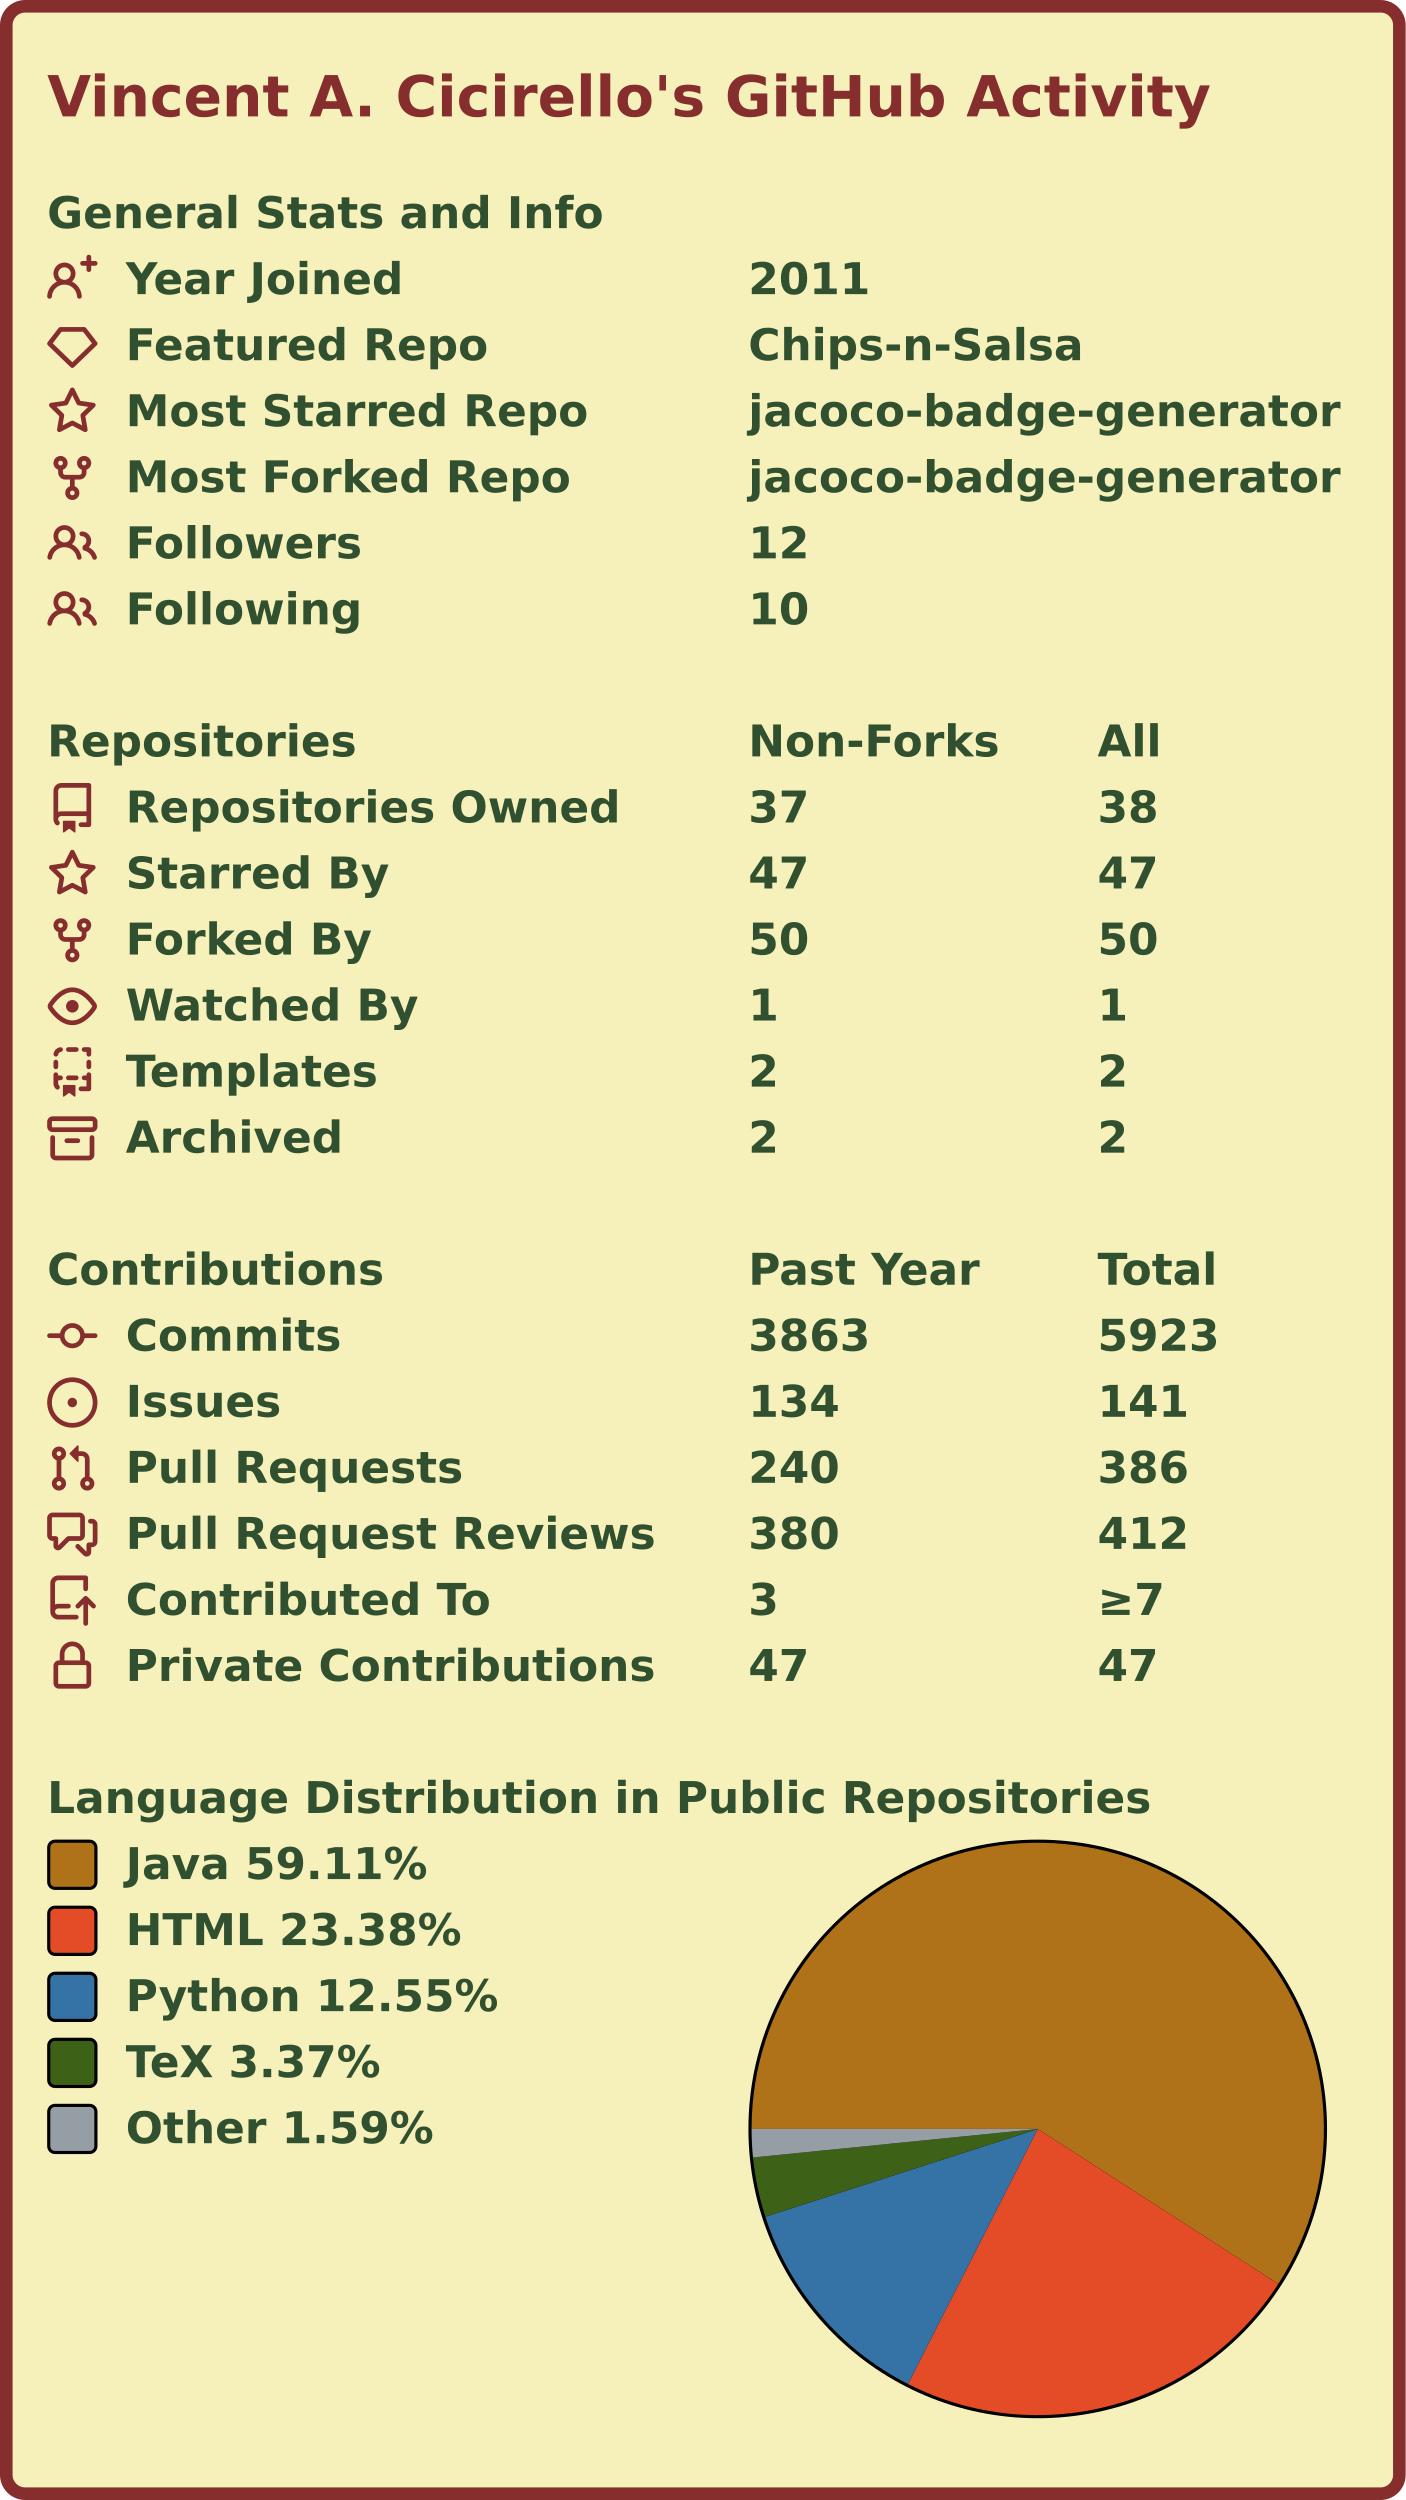
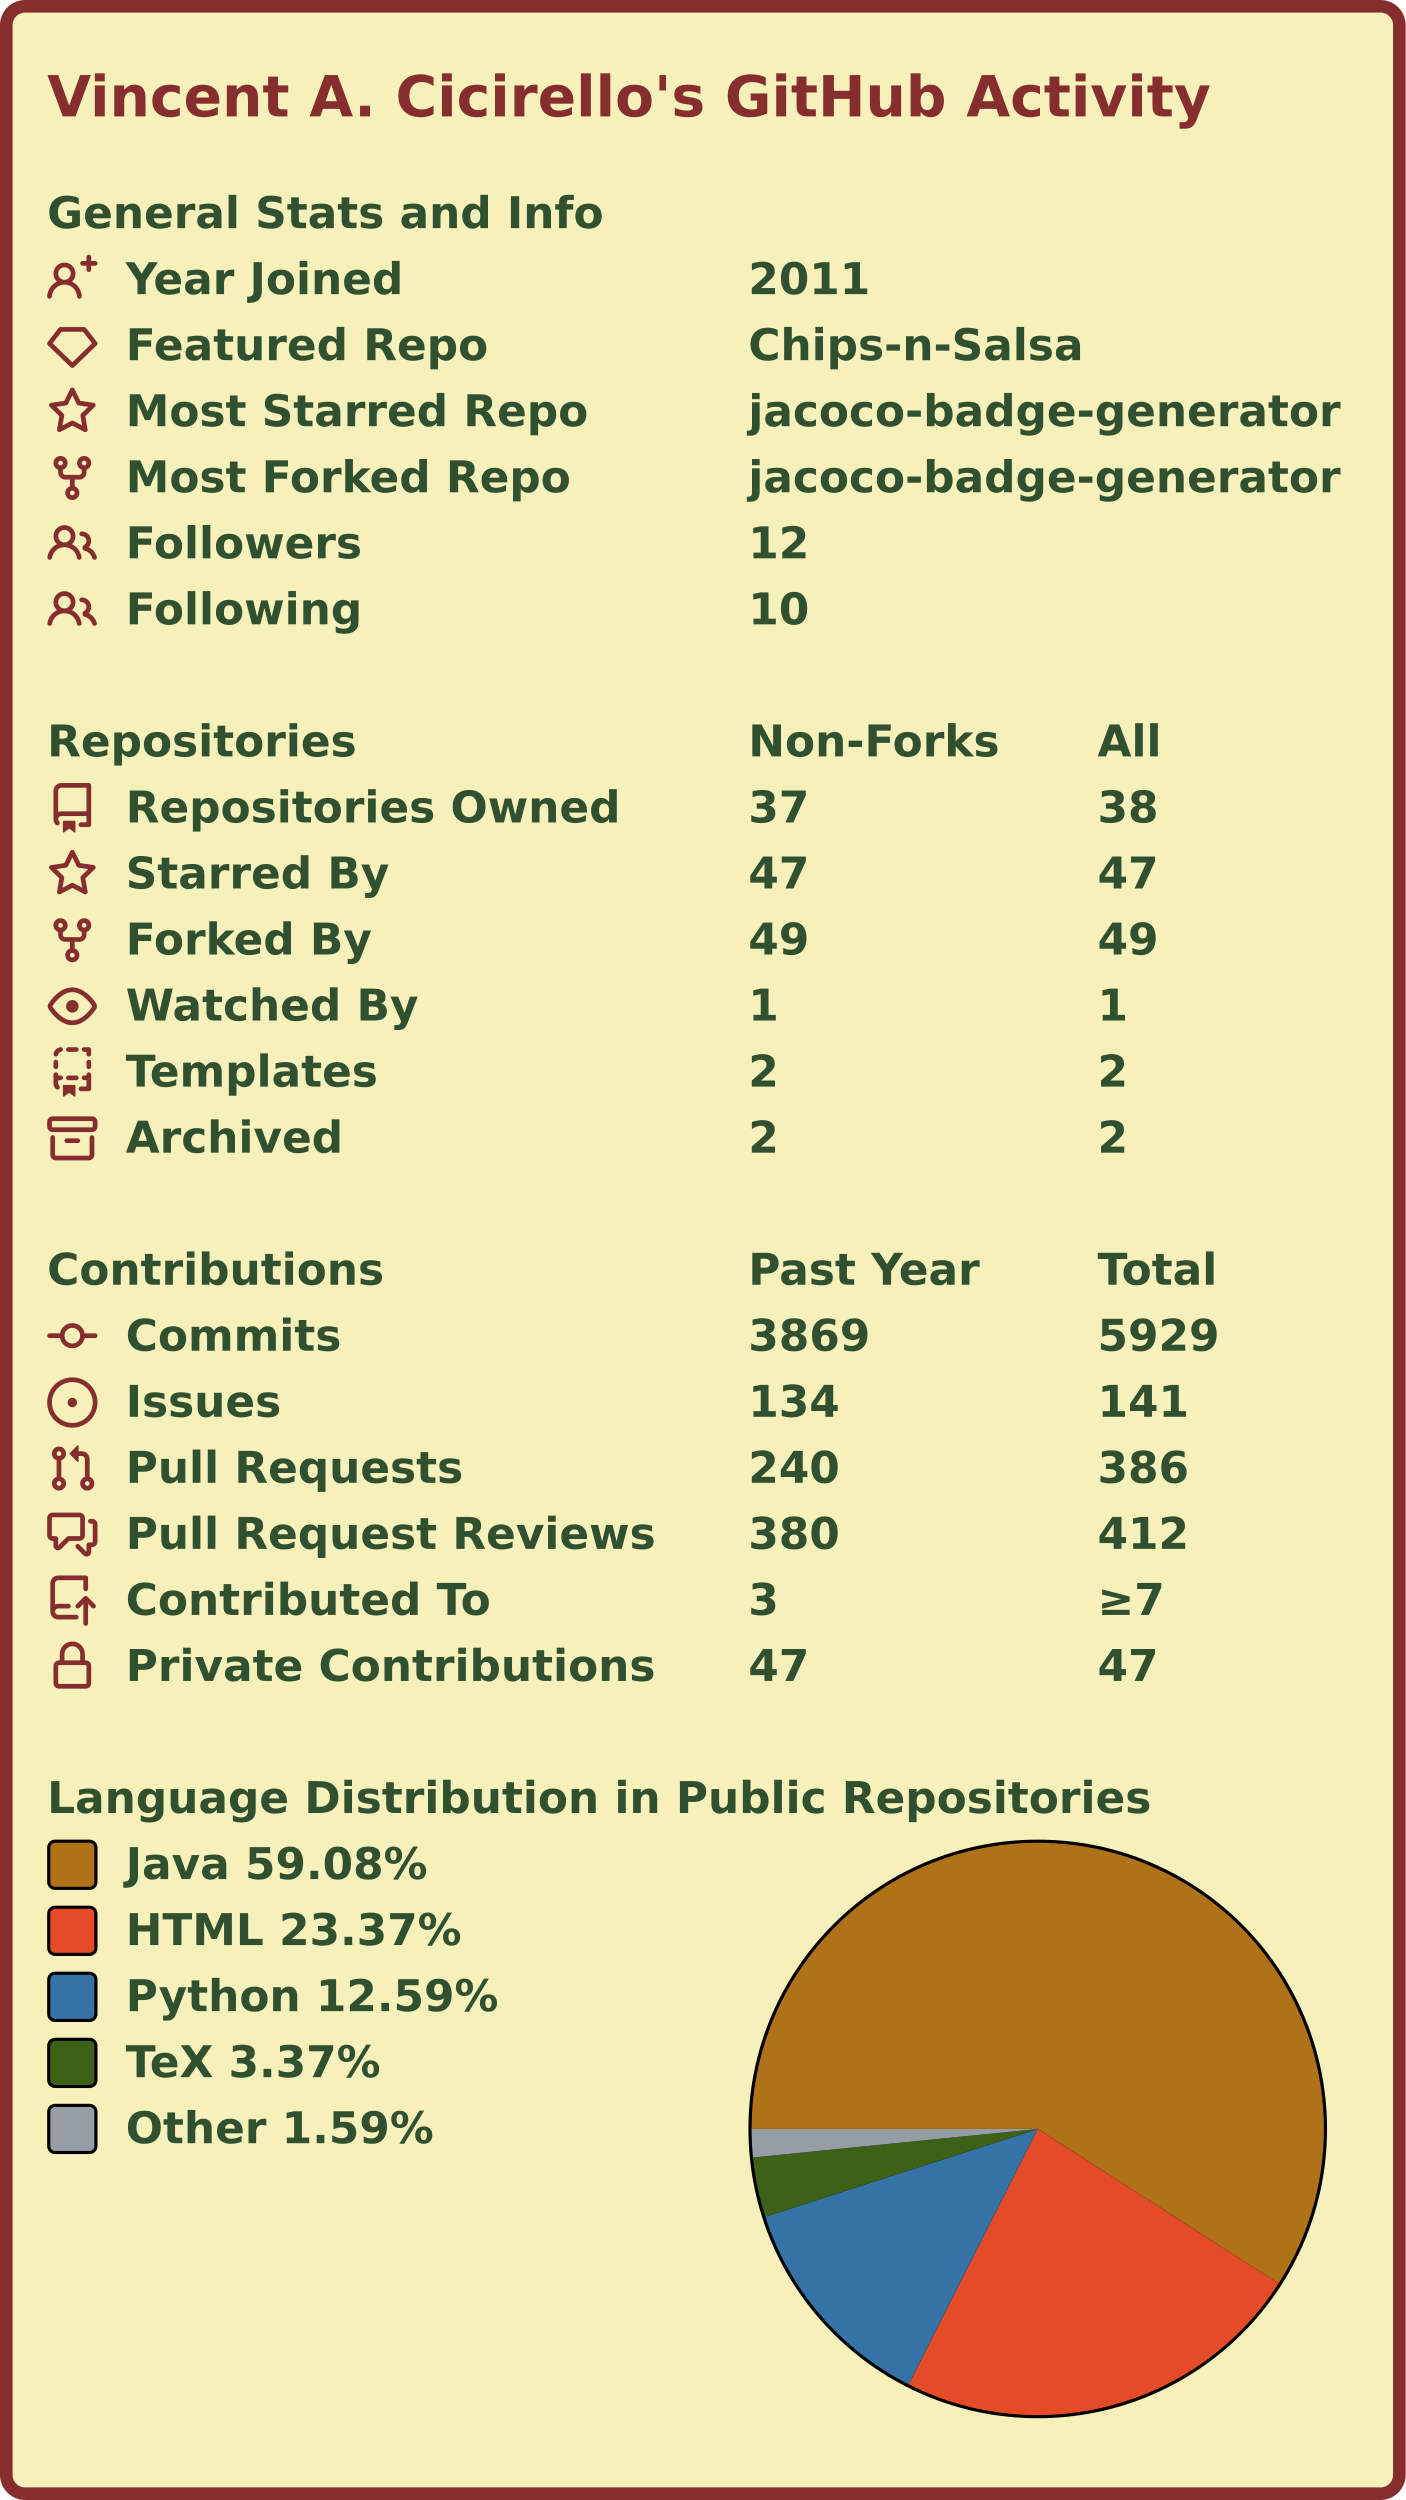
<svg xmlns="http://www.w3.org/2000/svg" width="447" height="795" viewBox="0 0 447 795">
  <rect x="2" y="2" stroke-width="4" rx="6" width="443" height="791" stroke="#862d2d" fill="#f6f0bb" />
  <g font-weight="600" font-size="110pt" font-family="Verdana,Geneva,DejaVu Sans,sans-serif" text-rendering="geometricPrecision">
    <text x="122" y="301" lengthAdjust="spacingAndGlyphs" textLength="2985" transform="scale(0.123)" fill="#862d2d">Vincent A. Cicirello's GitHub Activity</text>
    <g transform="translate(0, 60)" fill="#305030">
      <g transform="translate(15, 0)">
        <g transform="scale(0.095)">
          <text x="0" y="132" textLength="1851" lengthAdjust="spacingAndGlyphs">General Stats and Info</text>
        </g>
      </g>
      <g transform="translate(15, 21)">
        <path fill="#862d2d" fill-rule="evenodd" d="M13.25 0a.75.75 0 01.75.75V2h1.25a.75.75 0 010 1.5H14v1.25a.75.75 0 01-1.5 0V3.5h-1.25a.75.75 0 010-1.5h1.25V.75a.75.75 0 01.75-.75zM5.5 4a2 2 0 100 4 2 2 0 000-4zm2.4 4.548a3.5 3.5 0 10-4.799 0 5.527 5.527 0 00-3.1 4.66.75.75 0 101.498.085A4.01 4.01 0 015.5 9.5a4.01 4.01 0 014.001 3.793.75.75 0 101.498-.086 5.527 5.527 0 00-3.1-4.659z" />
        <g transform="scale(0.095)">
          <text lengthAdjust="spacingAndGlyphs" textLength="932" x="263" y="132">Year Joined</text>
          <text lengthAdjust="spacingAndGlyphs" textLength="420" x="2347" y="132">2011</text>
        </g>
      </g>
      <g transform="translate(15, 42)">
        <path fill="#862d2d" fill-rule="evenodd" d="M3.637 2.291A.75.75 0 014.23 2h7.54a.75.75 0 01.593.291l3.48 4.5a.75.75 0 01-.072.999l-7.25 7a.75.75 0 01-1.042 0l-7.25-7a.75.75 0 01-.072-.999l3.48-4.5zM4.598 3.5L1.754 7.177 8 13.207l6.246-6.03L11.402 3.5H4.598z" />
        <g transform="scale(0.095)">
          <text lengthAdjust="spacingAndGlyphs" textLength="1215" x="263" y="132">Featured Repo</text>
          <text lengthAdjust="spacingAndGlyphs" textLength="1120" x="2347" y="132">Chips-n-Salsa</text>
        </g>
      </g>
      <g transform="translate(15, 63)">
        <path fill="#862d2d" fill-rule="evenodd" d="M8 .25a.75.75 0 01.673.418l1.882 3.815 4.21.612a.75.75 0 01.416 1.279l-3.046 2.97.719 4.192a.75.75 0 01-1.088.791L8 12.347l-3.766 1.98a.75.75 0 01-1.088-.79l.72-4.194L.818 6.374a.75.75 0 01.416-1.28l4.21-.611L7.327.668A.75.75 0 018 .25zm0 2.445L6.615 5.5a.75.75 0 01-.564.41l-3.097.45 2.24 2.184a.75.75 0 01.216.664l-.528 3.084 2.769-1.456a.75.75 0 01.698 0l2.77 1.456-.53-3.084a.75.75 0 01.216-.664l2.24-2.183-3.096-.45a.75.75 0 01-.564-.41L8 2.694v.001z" />
        <g transform="scale(0.095)">
          <text lengthAdjust="spacingAndGlyphs" textLength="1532" x="263" y="132">Most Starred Repo</text>
          <text lengthAdjust="spacingAndGlyphs" textLength="1986" x="2347" y="132">jacoco-badge-generator</text>
        </g>
      </g>
      <g transform="translate(15, 84)">
        <path fill="#862d2d" fill-rule="evenodd" d="M5 3.25a.75.75 0 11-1.5 0 .75.75 0 011.5 0zm0 2.122a2.25 2.25 0 10-1.5 0v.878A2.25 2.25 0 005.75 8.5h1.5v2.128a2.251 2.251 0 101.5 0V8.5h1.5a2.25 2.25 0 002.25-2.25v-.878a2.25 2.25 0 10-1.5 0v.878a.75.75 0 01-.75.75h-4.5A.75.75 0 015 6.25v-.878zm3.75 7.378a.75.75 0 11-1.5 0 .75.75 0 011.5 0zm3-8.75a.75.75 0 100-1.5.75.75 0 000 1.5z" />
        <g transform="scale(0.095)">
          <text lengthAdjust="spacingAndGlyphs" textLength="1485" x="263" y="132">Most Forked Repo</text>
          <text lengthAdjust="spacingAndGlyphs" textLength="1986" x="2347" y="132">jacoco-badge-generator</text>
        </g>
      </g>
      <g transform="translate(15, 105)">
        <path fill="#862d2d" fill-rule="evenodd" d="M5.5 3.5a2 2 0 100 4 2 2 0 000-4zM2 5.5a3.5 3.5 0 115.898 2.549 5.507 5.507 0 013.034 4.084.75.75 0 11-1.482.235 4.001 4.001 0 00-7.9 0 .75.75 0 01-1.482-.236A5.507 5.507 0 013.102 8.05 3.49 3.49 0 012 5.5zM11 4a.75.75 0 100 1.5 1.5 1.5 0 01.666 2.844.75.75 0 00-.416.672v.352a.75.75 0 00.574.73c1.2.289 2.162 1.2 2.522 2.372a.75.75 0 101.434-.44 5.01 5.01 0 00-2.56-3.012A3 3 0 0011 4z" />
        <g transform="scale(0.095)">
          <text lengthAdjust="spacingAndGlyphs" textLength="778" x="263" y="132">Followers</text>
          <text lengthAdjust="spacingAndGlyphs" textLength="210" x="2347" y="132">12</text>
        </g>
      </g>
      <g transform="translate(15, 126)">
        <path fill="#862d2d" fill-rule="evenodd" d="M5.5 3.5a2 2 0 100 4 2 2 0 000-4zM2 5.5a3.5 3.5 0 115.898 2.549 5.507 5.507 0 013.034 4.084.75.75 0 11-1.482.235 4.001 4.001 0 00-7.9 0 .75.75 0 01-1.482-.236A5.507 5.507 0 013.102 8.05 3.49 3.49 0 012 5.5zM11 4a.75.75 0 100 1.5 1.5 1.5 0 01.666 2.844.75.75 0 00-.416.672v.352a.75.75 0 00.574.73c1.2.289 2.162 1.2 2.522 2.372a.75.75 0 101.434-.44 5.01 5.01 0 00-2.56-3.012A3 3 0 0011 4z" />
        <g transform="scale(0.095)">
          <text lengthAdjust="spacingAndGlyphs" textLength="780" x="263" y="132">Following</text>
          <text lengthAdjust="spacingAndGlyphs" textLength="210" x="2347" y="132">10</text>
        </g>
      </g>
    </g>
    <g transform="translate(0, 228)" fill="#305030">
      <g transform="translate(15, 0)">
        <g transform="scale(0.095)">
          <text x="0" y="132" textLength="1020" lengthAdjust="spacingAndGlyphs">Repositories</text>
          <text x="2347" y="132" textLength="832" lengthAdjust="spacingAndGlyphs">Non-Forks</text>
          <text x="3516" y="132" textLength="206" lengthAdjust="spacingAndGlyphs">All</text>
        </g>
      </g>
      <g transform="translate(15, 21)">
        <path fill="#862d2d" fill-rule="evenodd" d="M2 2.5A2.5 2.5 0 014.5 0h8.75a.75.75 0 01.75.75v12.5a.75.75 0 01-.75.75h-2.5a.75.75 0 110-1.5h1.75v-2h-8a1 1 0 00-.714 1.7.75.75 0 01-1.072 1.05A2.495 2.495 0 012 11.5v-9zm10.5-1V9h-8c-.356 0-.694.074-1 .208V2.5a1 1 0 011-1h8zM5 12.25v3.25a.25.25 0 00.4.2l1.45-1.087a.25.25 0 01.3 0L8.6 15.7a.25.25 0 00.4-.2v-3.25a.25.25 0 00-.25-.25h-3.5a.25.25 0 00-.25.25z" />
        <g transform="scale(0.095)">
          <text lengthAdjust="spacingAndGlyphs" textLength="1650" x="263" y="132">Repositories Owned</text>
          <text lengthAdjust="spacingAndGlyphs" textLength="210" x="2347" y="132">37</text>
          <text lengthAdjust="spacingAndGlyphs" textLength="210" x="3516" y="132">38</text>
        </g>
      </g>
      <g transform="translate(15, 42)">
        <path fill="#862d2d" fill-rule="evenodd" d="M8 .25a.75.75 0 01.673.418l1.882 3.815 4.21.612a.75.75 0 01.416 1.279l-3.046 2.97.719 4.192a.75.75 0 01-1.088.791L8 12.347l-3.766 1.98a.75.75 0 01-1.088-.79l.72-4.194L.818 6.374a.75.75 0 01.416-1.28l4.21-.611L7.327.668A.75.75 0 018 .25zm0 2.445L6.615 5.5a.75.75 0 01-.564.41l-3.097.45 2.24 2.184a.75.75 0 01.216.664l-.528 3.084 2.769-1.456a.75.75 0 01.698 0l2.77 1.456-.53-3.084a.75.75 0 01.216-.664l2.24-2.183-3.096-.45a.75.75 0 01-.564-.41L8 2.694v.001z" />
        <g transform="scale(0.095)">
          <text lengthAdjust="spacingAndGlyphs" textLength="874" x="263" y="132">Starred By</text>
          <text lengthAdjust="spacingAndGlyphs" textLength="210" x="2347" y="132">47</text>
          <text lengthAdjust="spacingAndGlyphs" textLength="210" x="3516" y="132">47</text>
        </g>
      </g>
      <g transform="translate(15, 63)">
        <path fill="#862d2d" fill-rule="evenodd" d="M5 3.25a.75.75 0 11-1.5 0 .75.75 0 011.5 0zm0 2.122a2.25 2.25 0 10-1.5 0v.878A2.25 2.25 0 005.75 8.5h1.5v2.128a2.251 2.251 0 101.5 0V8.5h1.5a2.25 2.25 0 002.25-2.25v-.878a2.25 2.25 0 10-1.5 0v.878a.75.75 0 01-.75.75h-4.5A.75.75 0 015 6.25v-.878zm3.75 7.378a.75.75 0 11-1.5 0 .75.75 0 011.5 0zm3-8.75a.75.75 0 100-1.5.75.75 0 000 1.5z" />
        <g transform="scale(0.095)">
          <text lengthAdjust="spacingAndGlyphs" textLength="828" x="263" y="132">Forked By</text>
-           <text lengthAdjust="spacingAndGlyphs" textLength="210" x="2347" y="132">50</text>
-           <text lengthAdjust="spacingAndGlyphs" textLength="210" x="3516" y="132">50</text>
+           <text lengthAdjust="spacingAndGlyphs" textLength="210" x="2347" y="132">49</text>
+           <text lengthAdjust="spacingAndGlyphs" textLength="210" x="3516" y="132">49</text>
        </g>
      </g>
      <g transform="translate(15, 84)">
        <path fill="#862d2d" fill-rule="evenodd" d="M1.679 7.932c.412-.621 1.242-1.75 2.366-2.717C5.175 4.242 6.527 3.5 8 3.5c1.473 0 2.824.742 3.955 1.715 1.124.967 1.954 2.096 2.366 2.717a.119.119 0 010 .136c-.412.621-1.242 1.75-2.366 2.717C10.825 11.758 9.473 12.5 8 12.5c-1.473 0-2.824-.742-3.955-1.715C2.92 9.818 2.09 8.69 1.679 8.068a.119.119 0 010-.136zM8 2c-1.981 0-3.67.992-4.933 2.078C1.797 5.169.88 6.423.43 7.1a1.619 1.619 0 000 1.798c.45.678 1.367 1.932 2.637 3.024C4.329 13.008 6.019 14 8 14c1.981 0 3.67-.992 4.933-2.078 1.27-1.091 2.187-2.345 2.637-3.023a1.619 1.619 0 000-1.798c-.45-.678-1.367-1.932-2.637-3.023C11.671 2.992 9.981 2 8 2zm0 8a2 2 0 100-4 2 2 0 000 4z" />
        <g transform="scale(0.095)">
          <text lengthAdjust="spacingAndGlyphs" textLength="993" x="263" y="132">Watched By</text>
          <text lengthAdjust="spacingAndGlyphs" textLength="105" x="2347" y="132">1</text>
          <text lengthAdjust="spacingAndGlyphs" textLength="105" x="3516" y="132">1</text>
        </g>
      </g>
      <g transform="translate(15, 105)">
        <path fill="#862d2d" fill-rule="evenodd" d="M6 .75A.75.75 0 016.75 0h2.5a.75.75 0 010 1.5h-2.5A.75.75 0 016 .75zm5 0a.75.75 0 01.75-.75h1.5a.75.75 0 01.75.75v1.5a.75.75 0 01-1.5 0V1.5h-.75A.75.75 0 0111 .75zM4.992.662a.75.75 0 01-.636.848c-.436.063-.783.41-.846.846a.75.75 0 01-1.485-.212A2.501 2.501 0 014.144.025a.75.75 0 01.848.637zM2.75 4a.75.75 0 01.75.75v1.5a.75.75 0 01-1.5 0v-1.5A.75.75 0 012.75 4zm10.5 0a.75.75 0 01.75.75v1.5a.75.75 0 01-1.5 0v-1.5a.75.75 0 01.75-.75zM2.75 8a.75.75 0 01.75.75v.268A1.72 1.72 0 013.75 9h.5a.75.75 0 010 1.5h-.5a.25.25 0 00-.25.25v.75c0 .28.114.532.3.714a.75.75 0 01-1.05 1.072A2.495 2.495 0 012 11.5V8.75A.75.75 0 012.75 8zm10.5 0a.75.75 0 01.75.75v4.5a.75.75 0 01-.75.75h-2.5a.75.75 0 010-1.5h1.75v-2h-.75a.75.75 0 010-1.5h.75v-.25a.75.75 0 01.75-.75zM6 9.75A.75.75 0 016.75 9h2.5a.75.75 0 010 1.5h-2.5A.75.75 0 016 9.75zm-1 2.5v3.25a.25.25 0 00.4.2l1.45-1.087a.25.25 0 01.3 0L8.6 15.7a.25.25 0 00.4-.2v-3.25a.25.25 0 00-.25-.25h-3.5a.25.25 0 00-.25.25z" />
        <g transform="scale(0.095)">
          <text lengthAdjust="spacingAndGlyphs" textLength="868" x="263" y="132">Templates</text>
          <text lengthAdjust="spacingAndGlyphs" textLength="105" x="2347" y="132">2</text>
          <text lengthAdjust="spacingAndGlyphs" textLength="105" x="3516" y="132">2</text>
        </g>
      </g>
      <g transform="translate(15, 126)">
        <path fill="#862d2d" fill-rule="evenodd" d="M1.75 2.5a.25.25 0 00-.25.25v1.5c0 .138.112.25.25.25h12.5a.25.25 0 00.25-.25v-1.5a.25.25 0 00-.25-.25H1.75zM0 2.75C0 1.784.784 1 1.75 1h12.5c.966 0 1.75.784 1.75 1.75v1.5A1.75 1.75 0 0114.25 6H1.75A1.75 1.75 0 010 4.25v-1.5zM1.75 7a.75.75 0 01.75.75v5.5c0 .138.112.25.25.25h10.5a.25.25 0 00.25-.25v-5.5a.75.75 0 111.5 0v5.5A1.75 1.75 0 0113.25 15H2.75A1.75 1.75 0 011 13.25v-5.5A.75.75 0 011.75 7zm4.5 1a.75.75 0 000 1.5h3.5a.75.75 0 100-1.5h-3.5z" />
        <g transform="scale(0.095)">
          <text lengthAdjust="spacingAndGlyphs" textLength="726" x="263" y="132">Archived</text>
          <text lengthAdjust="spacingAndGlyphs" textLength="105" x="2347" y="132">2</text>
          <text lengthAdjust="spacingAndGlyphs" textLength="105" x="3516" y="132">2</text>
        </g>
      </g>
    </g>
    <g transform="translate(0, 396)" fill="#305030">
      <g transform="translate(15, 0)">
        <g transform="scale(0.095)">
          <text x="0" y="132" textLength="1112" lengthAdjust="spacingAndGlyphs">Contributions</text>
          <text x="2347" y="132" textLength="774" lengthAdjust="spacingAndGlyphs">Past Year</text>
          <text x="3516" y="132" textLength="414" lengthAdjust="spacingAndGlyphs">Total</text>
        </g>
      </g>
      <g transform="translate(15, 21)">
        <path fill="#862d2d" fill-rule="evenodd" d="M10.5 7.75a2.5 2.5 0 11-5 0 2.5 2.5 0 015 0zm1.43.75a4.002 4.002 0 01-7.86 0H.75a.75.75 0 110-1.5h3.32a4.001 4.001 0 017.86 0h3.32a.75.75 0 110 1.5h-3.32z" />
        <g transform="scale(0.095)">
          <text lengthAdjust="spacingAndGlyphs" textLength="734" x="263" y="132">Commits</text>
-           <text lengthAdjust="spacingAndGlyphs" textLength="420" x="2347" y="132">3863</text>
-           <text lengthAdjust="spacingAndGlyphs" textLength="420" x="3516" y="132">5923</text>
+           <text lengthAdjust="spacingAndGlyphs" textLength="420" x="2347" y="132">3869</text>
+           <text lengthAdjust="spacingAndGlyphs" textLength="420" x="3516" y="132">5929</text>
        </g>
      </g>
      <g transform="translate(15, 42)">
        <path fill="#862d2d" d="M8 9.5a1.5 1.5 0 100-3 1.5 1.5 0 000 3z" />
        <path fill="#862d2d" fill-rule="evenodd" d="M8 0a8 8 0 100 16A8 8 0 008 0zM1.5 8a6.5 6.5 0 1113 0 6.5 6.5 0 01-13 0z" />
        <g transform="scale(0.095)">
          <text lengthAdjust="spacingAndGlyphs" textLength="512" x="263" y="132">Issues</text>
          <text lengthAdjust="spacingAndGlyphs" textLength="315" x="2347" y="132">134</text>
          <text lengthAdjust="spacingAndGlyphs" textLength="315" x="3516" y="132">141</text>
        </g>
      </g>
      <g transform="translate(15, 63)">
        <path fill="#862d2d" fill-rule="evenodd" d="M7.177 3.073L9.573.677A.25.25 0 0110 .854v4.792a.25.25 0 01-.427.177L7.177 3.427a.25.25 0 010-.354zM3.75 2.5a.75.75 0 100 1.5.75.75 0 000-1.5zm-2.25.75a2.25 2.25 0 113 2.122v5.256a2.251 2.251 0 11-1.5 0V5.372A2.25 2.25 0 011.5 3.25zM11 2.5h-1V4h1a1 1 0 011 1v5.628a2.251 2.251 0 101.5 0V5A2.5 2.5 0 0011 2.5zm1 10.25a.75.75 0 111.5 0 .75.75 0 01-1.5 0zM3.75 12a.75.75 0 100 1.5.75.75 0 000-1.5z" />
        <g transform="scale(0.095)">
          <text lengthAdjust="spacingAndGlyphs" textLength="1113" x="263" y="132">Pull Requests</text>
          <text lengthAdjust="spacingAndGlyphs" textLength="315" x="2347" y="132">240</text>
          <text lengthAdjust="spacingAndGlyphs" textLength="315" x="3516" y="132">386</text>
        </g>
      </g>
      <g transform="translate(15, 84)">
        <path fill="#862d2d" fill-rule="evenodd" d="M1.5 2.75a.25.25 0 01.25-.25h8.5a.25.25 0 01.25.25v5.5a.25.25 0 01-.25.25h-3.5a.75.75 0 00-.53.22L3.5 11.44V9.25a.75.75 0 00-.75-.75h-1a.25.25 0 01-.25-.25v-5.5zM1.75 1A1.75 1.75 0 000 2.75v5.5C0 9.216.784 10 1.75 10H2v1.543a1.457 1.457 0 002.487 1.03L7.061 10h3.189A1.75 1.75 0 0012 8.25v-5.5A1.75 1.75 0 0010.25 1h-8.5zM14.5 4.75a.25.25 0 00-.25-.25h-.5a.75.75 0 110-1.5h.5c.966 0 1.75.784 1.75 1.75v5.5A1.75 1.75 0 0114.25 12H14v1.543a1.457 1.457 0 01-2.487 1.03L9.22 12.28a.75.75 0 111.06-1.06l2.22 2.22v-2.19a.75.75 0 01.75-.75h1a.25.25 0 00.25-.25v-5.5z" />
        <g transform="scale(0.095)">
          <text lengthAdjust="spacingAndGlyphs" textLength="1762" x="263" y="132">Pull Request Reviews</text>
          <text lengthAdjust="spacingAndGlyphs" textLength="315" x="2347" y="132">380</text>
          <text lengthAdjust="spacingAndGlyphs" textLength="315" x="3516" y="132">412</text>
        </g>
      </g>
      <g transform="translate(15, 105)">
        <path fill="#862d2d" fill-rule="evenodd" d="M1 2.5A2.5 2.5 0 013.5 0h8.75a.75.75 0 01.75.75v3.5a.75.75 0 01-1.5 0V1.5h-8a1 1 0 00-1 1v6.708A2.492 2.492 0 013.5 9h3.25a.75.75 0 010 1.5H3.5a1 1 0 100 2h5.75a.75.75 0 010 1.5H3.5A2.5 2.5 0 011 11.5v-9zm13.23 7.79a.75.75 0 001.06-1.06l-2.505-2.505a.75.75 0 00-1.06 0L9.22 9.229a.75.75 0 001.06 1.061l1.225-1.224v6.184a.75.75 0 001.5 0V9.066l1.224 1.224z" />
        <g transform="scale(0.095)">
          <text lengthAdjust="spacingAndGlyphs" textLength="1234" x="263" y="132">Contributed To</text>
          <text lengthAdjust="spacingAndGlyphs" textLength="105" x="2347" y="132">3</text>
          <text lengthAdjust="spacingAndGlyphs" textLength="243" x="3516" y="132">≥7</text>
        </g>
      </g>
      <g transform="translate(15, 126)">
        <path fill="#862d2d" fill-rule="evenodd" d="M4 4v2h-.25A1.75 1.75 0 002 7.75v5.5c0 .966.784 1.75 1.75 1.75h8.5A1.75 1.75 0 0014 13.25v-5.5A1.75 1.75 0 0012.25 6H12V4a4 4 0 10-8 0zm6.5 2V4a2.5 2.5 0 00-5 0v2h5zM12 7.5h.25a.25.25 0 01.25.25v5.5a.25.25 0 01-.25.25h-8.5a.25.25 0 01-.25-.25v-5.5a.25.25 0 01.25-.25H12z" />
        <g transform="scale(0.095)">
          <text lengthAdjust="spacingAndGlyphs" textLength="1742" x="263" y="132">Private Contributions</text>
          <text lengthAdjust="spacingAndGlyphs" textLength="210" x="2347" y="132">47</text>
          <text lengthAdjust="spacingAndGlyphs" textLength="210" x="3516" y="132">47</text>
        </g>
      </g>
    </g>
    <g transform="translate(0, 564)" fill="#305030">
      <g transform="translate(15, 0)">
        <g transform="scale(0.095)">
          <text x="0" y="132" textLength="3652" lengthAdjust="spacingAndGlyphs">Language Distribution in Public Repositories</text>
        </g>
      </g>
      <g transform="translate(238, 21)">
        <circle cx="92" cy="92" r="92" fill="#000000" />
      </g>
      <g transform="translate(239, 22)">
        <g>
-           <path fill-rule="evenodd" fill="#b07219" d="M 0.0,91 A 91 91 0 1 1 167.491 140.296 L 91,91 Z" />
-           <path fill-rule="evenodd" fill="#e34c26" d="M 167.491,140.296 A 91 91 0 0 1 49.746 172.112 L 91,91 Z" />
-           <path fill-rule="evenodd" fill="#3572A5" d="M 49.746,172.112 A 91 91 0 0 1 4.384 118.906 L 91,91 Z" />
-           <path fill-rule="evenodd" fill="#3D6117" d="M 4.384,118.906 A 91 91 0 0 1 0.453 100.072 L 91,91 Z" />
-           <path fill-rule="evenodd" fill="#959da5" d="M 0.453,100.072 A 91 91 0 0 1 0.0 91 L 91,91 Z" />
+           <path fill-rule="evenodd" fill="#b07219" d="M 0.0,91 A 91 91 0 1 1 167.583 140.154 L 91,91 Z" />
+           <path fill-rule="evenodd" fill="#e34c26" d="M 167.583,140.154 A 91 91 0 0 1 49.957 172.219 L 91,91 Z" />
+           <path fill-rule="evenodd" fill="#3572A5" d="M 49.957,172.219 A 91 91 0 0 1 4.38 118.893 L 91,91 Z" />
+           <path fill-rule="evenodd" fill="#3D6117" d="M 4.38,118.893 A 91 91 0 0 1 0.453 100.068 L 91,91 Z" />
+           <path fill-rule="evenodd" fill="#959da5" d="M 0.453,100.068 A 91 91 0 0 1 0.0 91 L 91,91 Z" />
          <animateTransform attributeName="transform" attributeType="XML" type="rotate" from="0 91 91" to="360 91 91" dur="10s" repeatCount="indefinite" />
        </g>
      </g>
      <g transform="translate(15, 21)">
        <rect x="0.5" y="0.5" rx="2" width="15" height="15" fill="#b07219" stroke-width="1" stroke="#000000" />
-         <text transform="scale(0.095)" x="263" y="132" textLength="1038" lengthAdjust="spacingAndGlyphs">Java 59.11%</text>
+         <text transform="scale(0.095)" x="263" y="132" textLength="1038" lengthAdjust="spacingAndGlyphs">Java 59.08%</text>
      </g>
      <g transform="translate(15, 42)">
        <rect x="0.5" y="0.5" rx="2" width="15" height="15" fill="#e34c26" stroke-width="1" stroke="#000000" />
-         <text transform="scale(0.095)" x="263" y="132" textLength="1142" lengthAdjust="spacingAndGlyphs">HTML 23.38%</text>
+         <text transform="scale(0.095)" x="263" y="132" textLength="1142" lengthAdjust="spacingAndGlyphs">HTML 23.37%</text>
      </g>
      <g transform="translate(15, 63)">
        <rect x="0.5" y="0.5" rx="2" width="15" height="15" fill="#3572A5" stroke-width="1" stroke="#000000" />
-         <text transform="scale(0.095)" x="263" y="132" textLength="1254" lengthAdjust="spacingAndGlyphs">Python 12.55%</text>
+         <text transform="scale(0.095)" x="263" y="132" textLength="1254" lengthAdjust="spacingAndGlyphs">Python 12.59%</text>
      </g>
      <g transform="translate(15, 84)">
        <rect x="0.5" y="0.5" rx="2" width="15" height="15" fill="#3D6117" stroke-width="1" stroke="#000000" />
        <text transform="scale(0.095)" x="263" y="132" textLength="894" lengthAdjust="spacingAndGlyphs">TeX 3.37%</text>
      </g>
      <g transform="translate(15, 105)">
        <rect x="0.5" y="0.5" rx="2" width="15" height="15" fill="#959da5" stroke-width="1" stroke="#000000" />
        <text transform="scale(0.095)" x="263" y="132" textLength="1047" lengthAdjust="spacingAndGlyphs">Other 1.59%</text>
      </g>
    </g>
  </g>
</svg>
